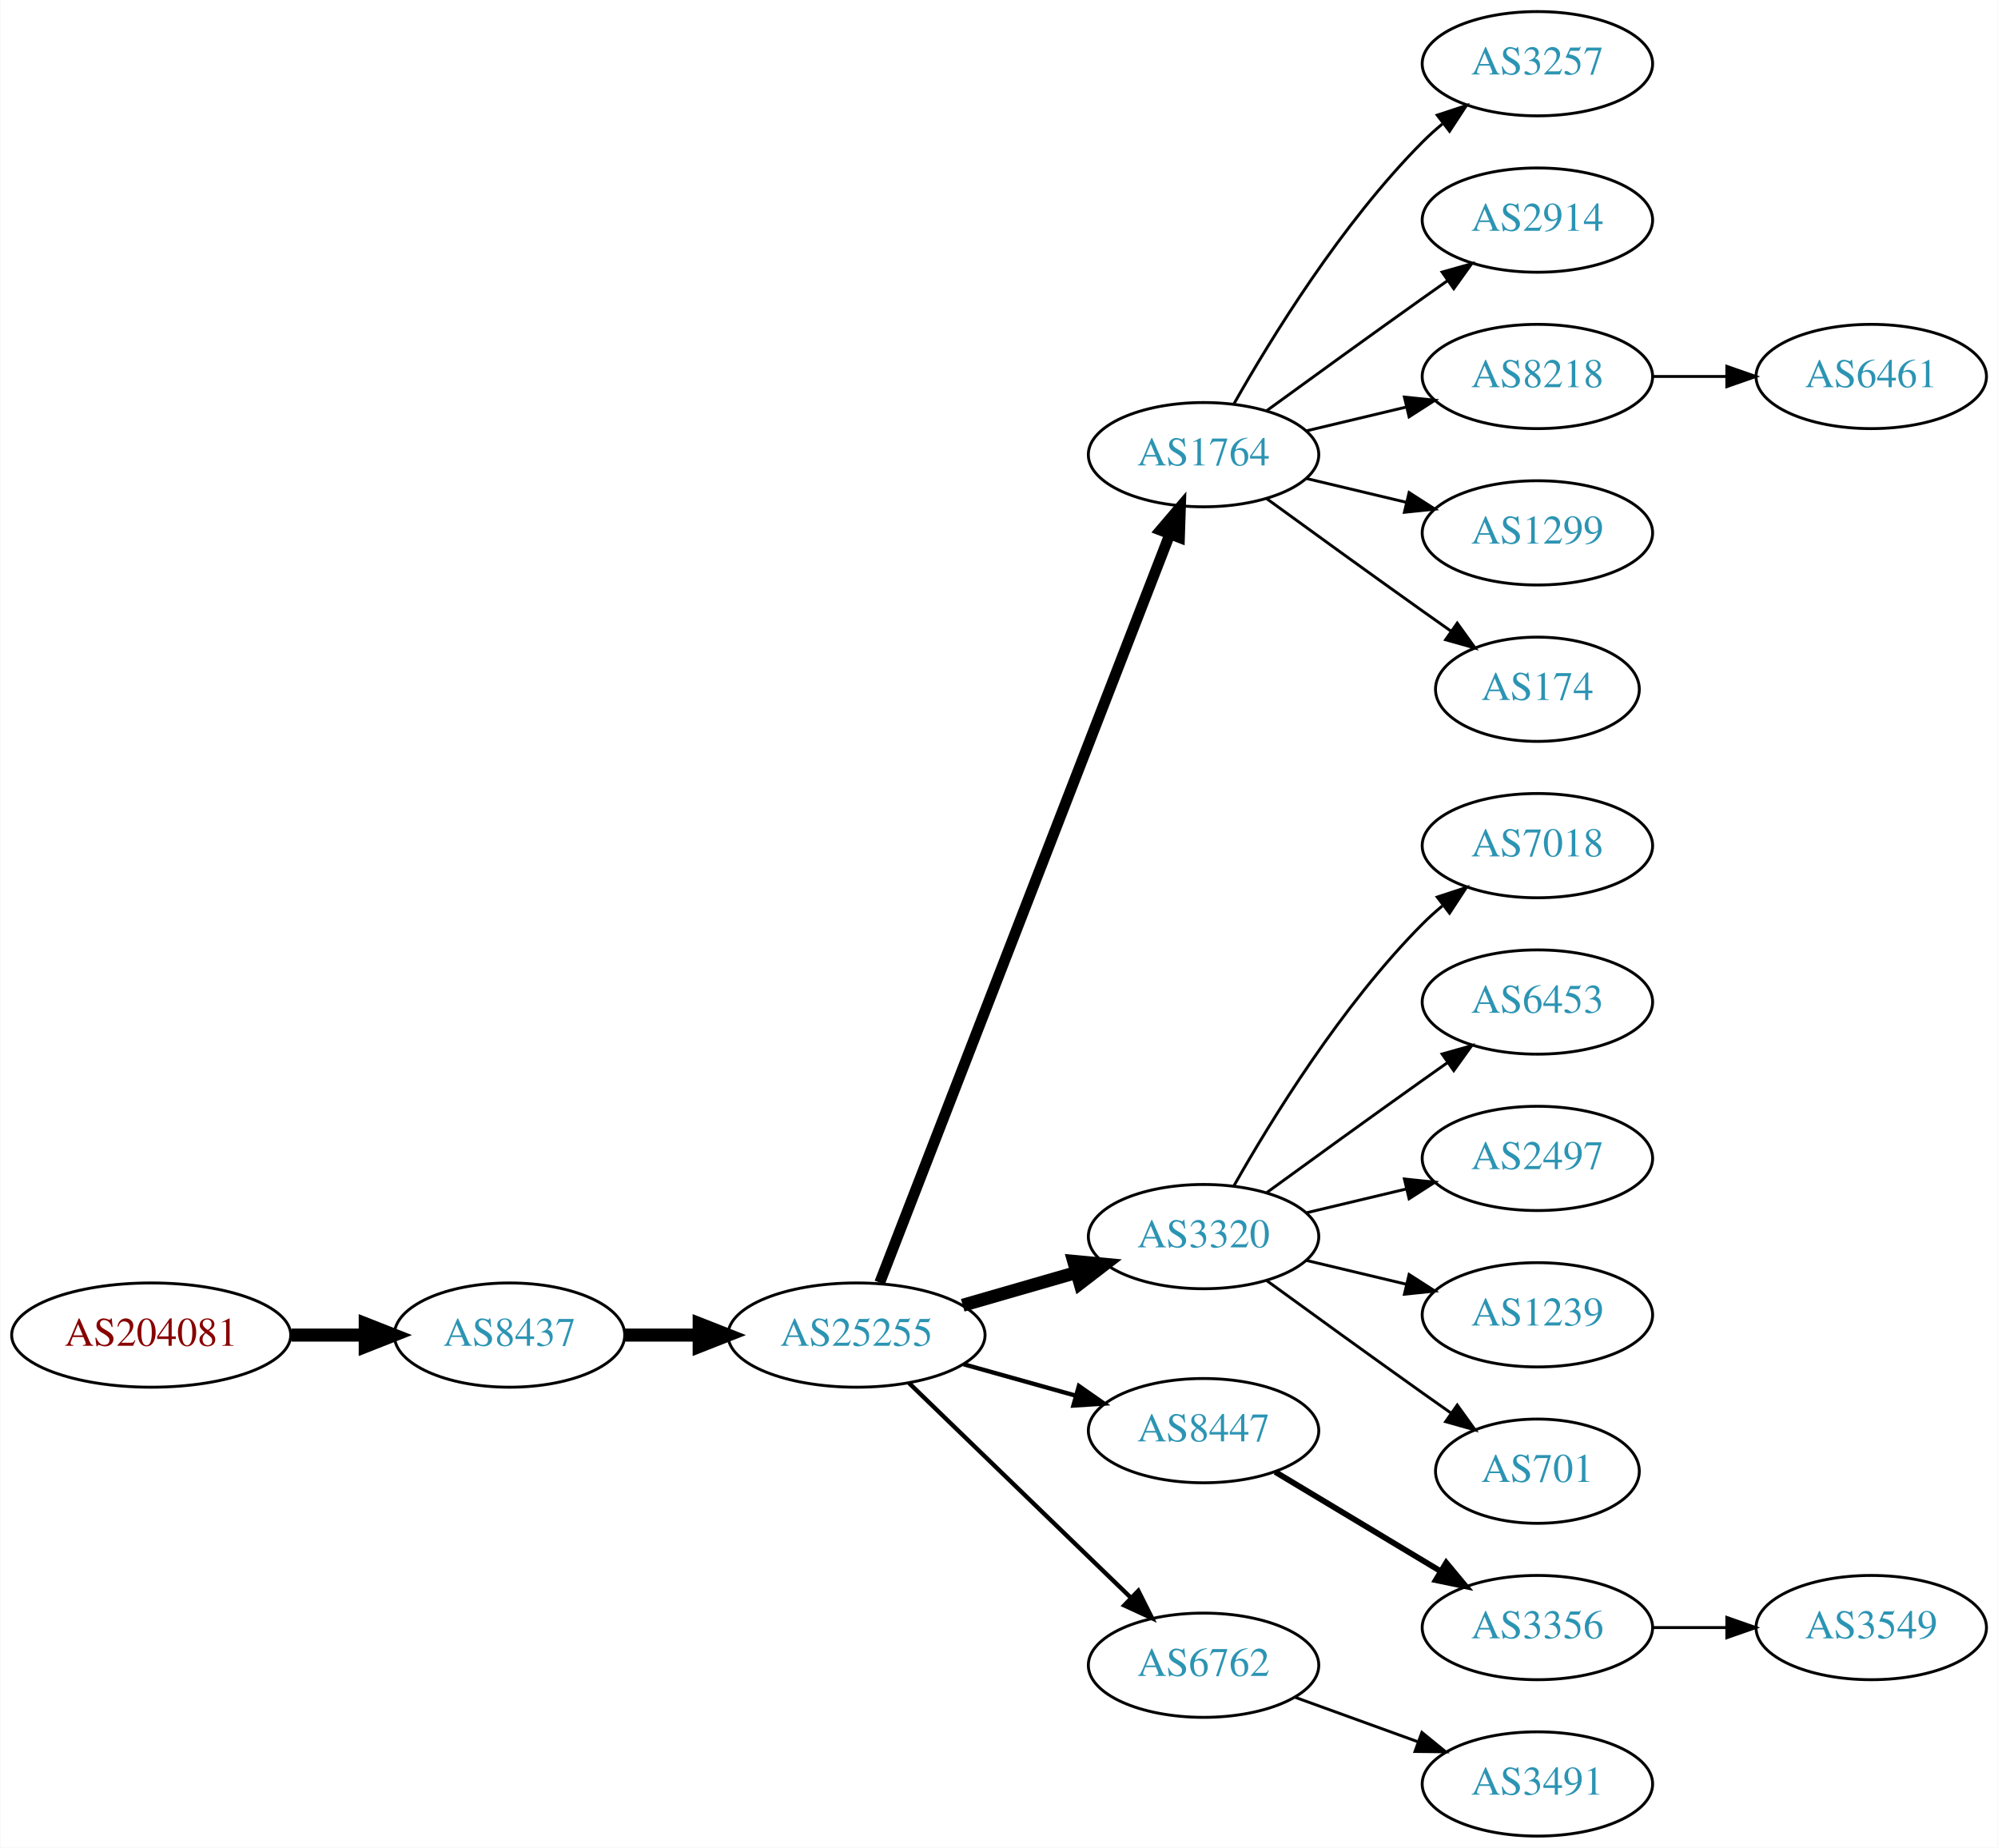
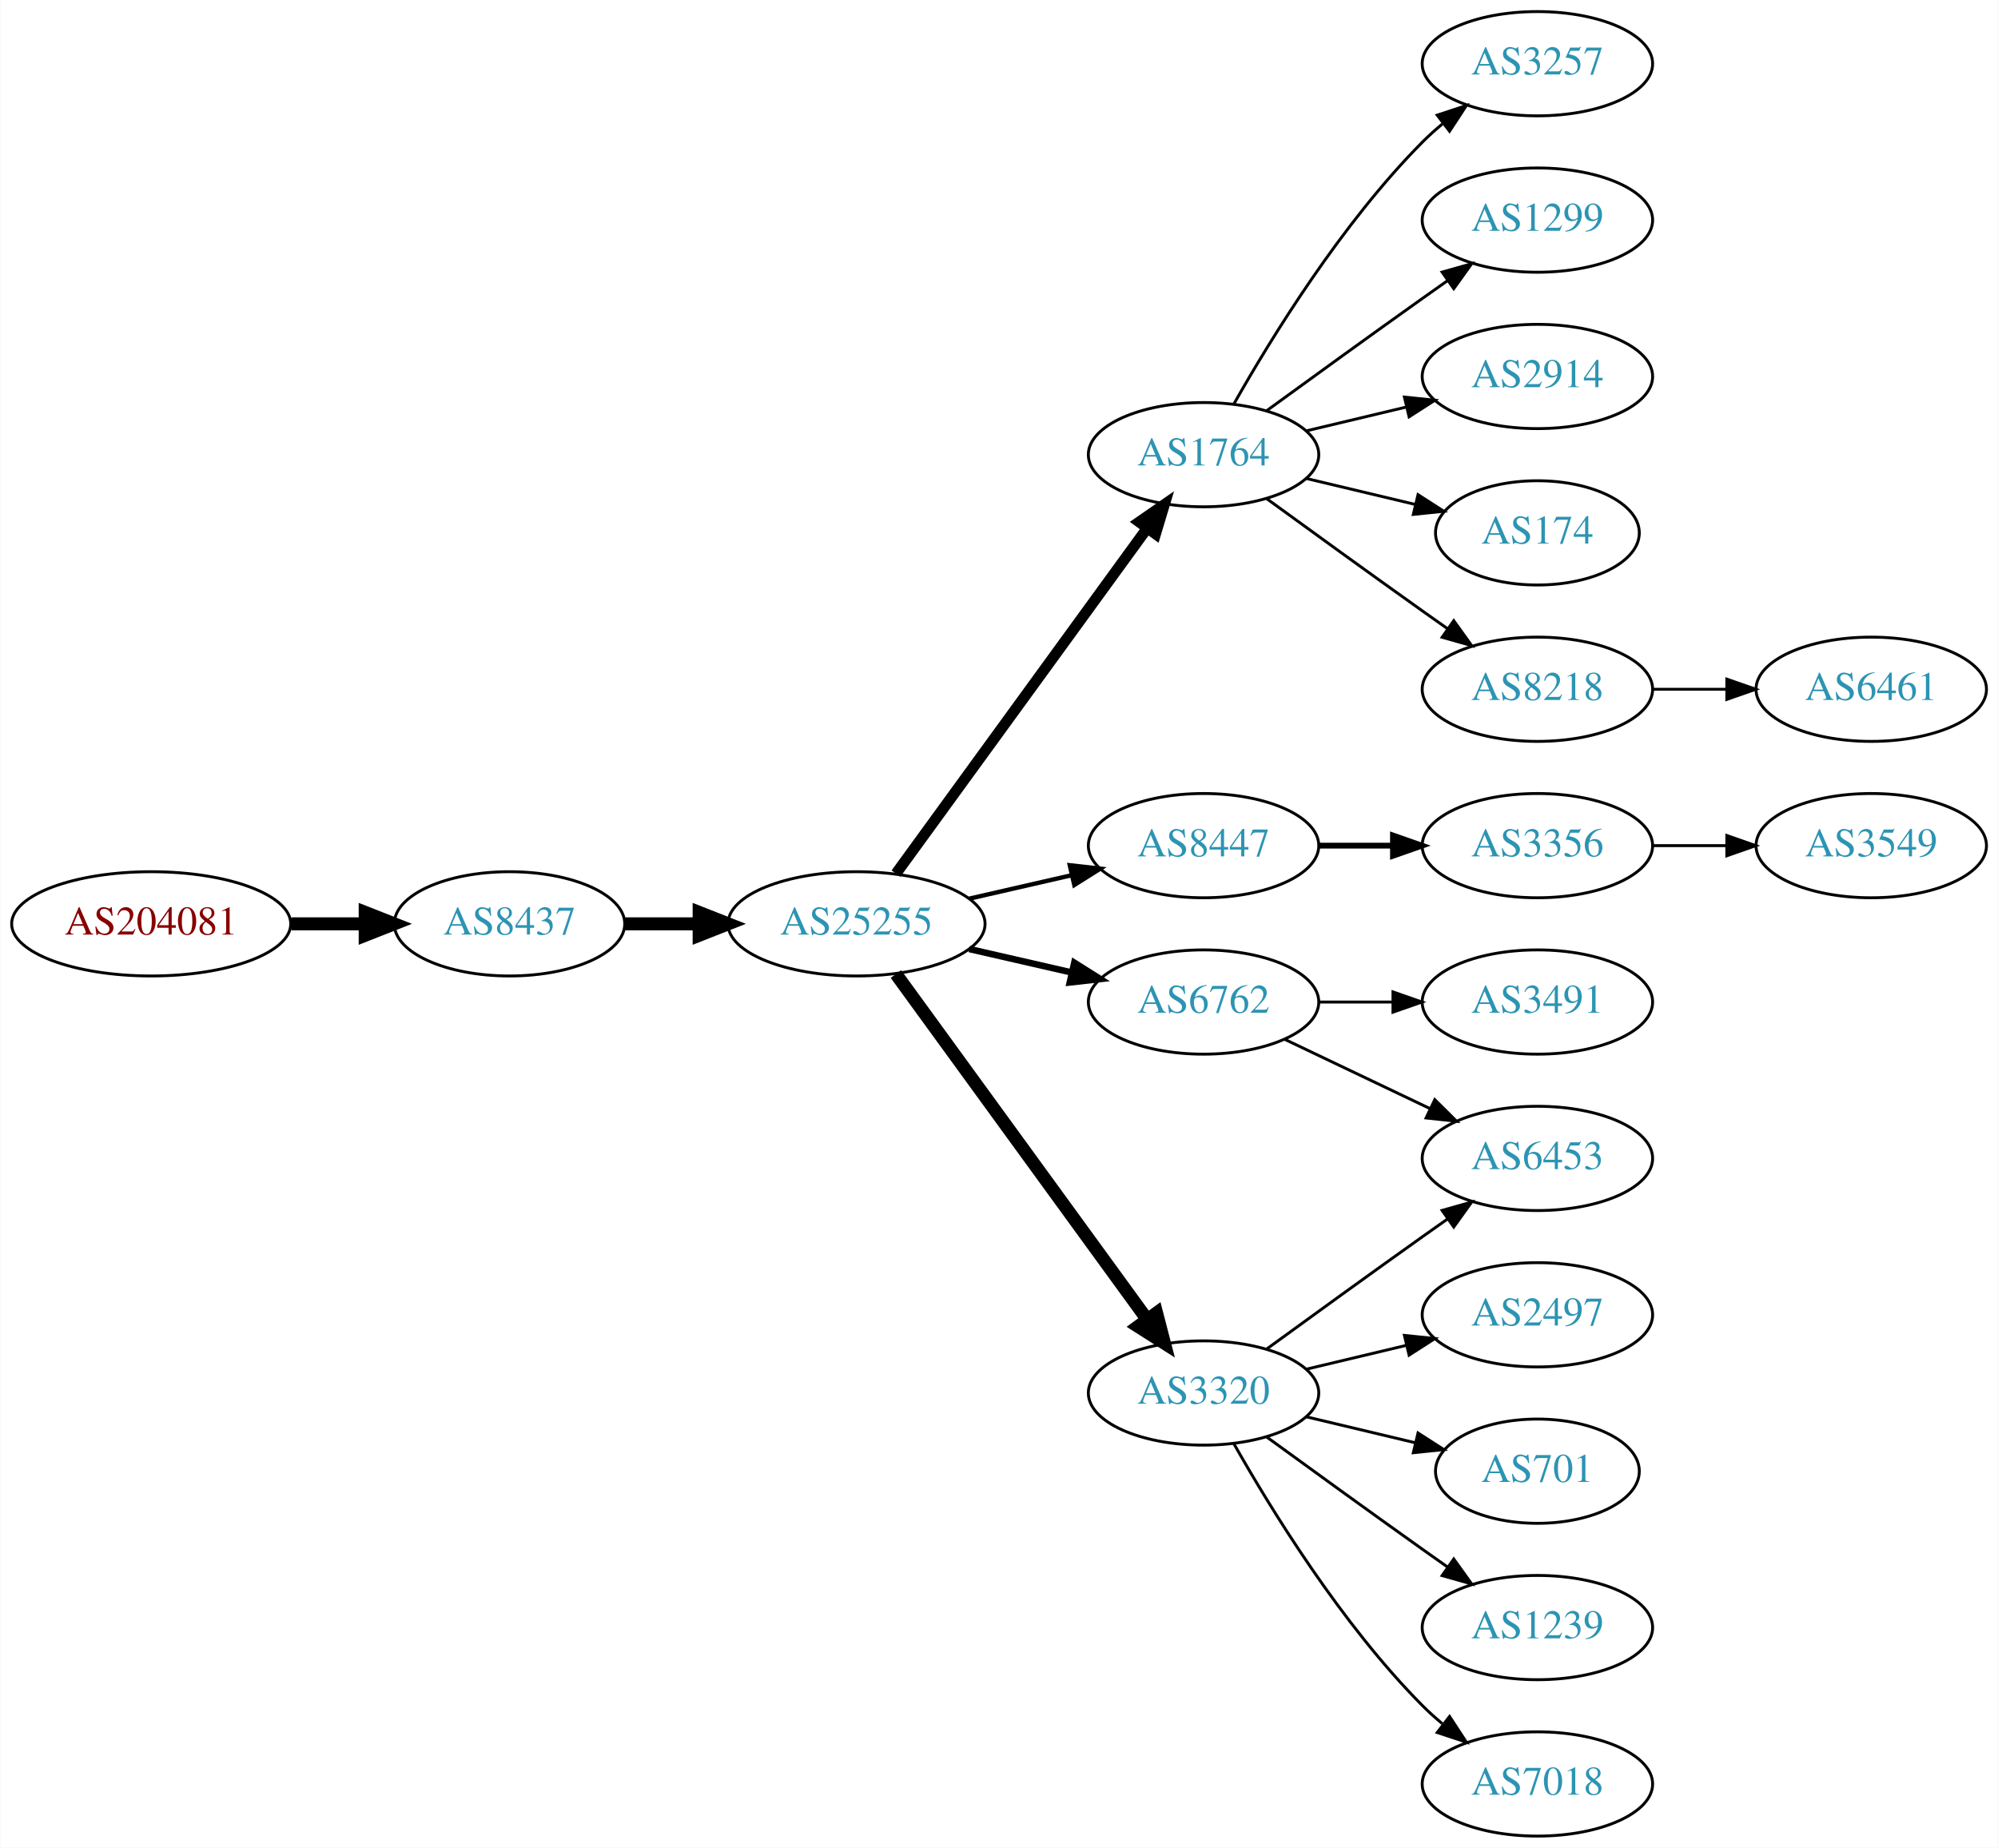
<svg xmlns="http://www.w3.org/2000/svg" xmlns:xlink="http://www.w3.org/1999/xlink" width="690pt" height="638pt" viewBox="0.00 0.00 689.76 638.00">
  <g id="graph0" class="graph" transform="scale(1 1) rotate(0) translate(4 634)">
    <polygon fill="white" stroke="none" points="-4,4 -4,-634 685.755,-634 685.755,4 -4,4" />
    <g id="node1" class="node">
      <g id="a_node1">
        <a xlink:href="/asn/204081" xlink:title="AS204081 ~ IMENDO GmbH [AT]">
-           <ellipse fill="#ffffff" stroke="black" cx="48.096" cy="-173" rx="48.192" ry="18" />
-           <text text-anchor="middle" x="48.096" y="-169.3" font-family="Times,serif" font-size="14.00" fill="#880000">AS204081</text>
+           <ellipse fill="#ffffff" stroke="black" cx="48.096" cy="-315" rx="48.192" ry="18" />
+           <text text-anchor="middle" x="48.096" y="-311.3" font-family="Times,serif" font-size="14.00" fill="#880000">AS204081</text>
        </a>
      </g>
    </g>
    <g id="node2" class="node">
      <g id="a_node2">
        <a xlink:href="/asn/8437" xlink:title="AS8437 ~ Hutchison Drei Austria GmbH [AT]">
-           <ellipse fill="#ffffff" stroke="black" cx="171.838" cy="-173" rx="39.794" ry="18" />
-           <text text-anchor="middle" x="171.838" y="-169.3" font-family="Times,serif" font-size="14.00" fill="#2c94b3">AS8437</text>
+           <ellipse fill="#ffffff" stroke="black" cx="171.838" cy="-315" rx="39.794" ry="18" />
+           <text text-anchor="middle" x="171.838" y="-311.3" font-family="Times,serif" font-size="14.00" fill="#2c94b3">AS8437</text>
        </a>
      </g>
    </g>
    <g id="edge1" class="edge">
-       <path fill="none" stroke="black" stroke-width="4.5" d="M96.513,-173C104.867,-173 113.577,-173 121.969,-173" />
-       <polygon fill="black" stroke="black" stroke-width="4.5" points="122.004,-176.938 132.004,-173 122.004,-169.063 122.004,-176.938" />
+       <path fill="none" stroke="black" stroke-width="4.5" d="M96.513,-315C104.867,-315 113.577,-315 121.969,-315" />
+       <polygon fill="black" stroke="black" stroke-width="4.5" points="122.004,-318.938 132.004,-315 122.004,-311.063 122.004,-318.938" />
    </g>
    <g id="node3" class="node">
      <g id="a_node3">
        <a xlink:href="/asn/25255" xlink:title="AS25255 ~ ==&gt; TELE2 AUSTRIA &lt;== [AT]">
-           <ellipse fill="#ffffff" stroke="black" cx="291.681" cy="-173" rx="44.393" ry="18" />
-           <text text-anchor="middle" x="291.681" y="-169.3" font-family="Times,serif" font-size="14.00" fill="#2c94b3">AS25255</text>
+           <ellipse fill="#ffffff" stroke="black" cx="291.681" cy="-315" rx="44.393" ry="18" />
+           <text text-anchor="middle" x="291.681" y="-311.3" font-family="Times,serif" font-size="14.00" fill="#2c94b3">AS25255</text>
        </a>
      </g>
    </g>
    <g id="edge2" class="edge">
-       <path fill="none" stroke="black" stroke-width="4.5" d="M211.751,-173C219.853,-173 228.528,-173 237.055,-173" />
-       <polygon fill="black" stroke="black" stroke-width="4.5" points="237.332,-176.938 247.332,-173 237.332,-169.063 237.332,-176.938" />
+       <path fill="none" stroke="black" stroke-width="4.5" d="M211.751,-315C219.853,-315 228.528,-315 237.055,-315" />
+       <polygon fill="black" stroke="black" stroke-width="4.5" points="237.332,-318.938 247.332,-315 237.332,-311.063 237.332,-318.938" />
    </g>
    <g id="node4" class="node">
      <g id="a_node4">
        <a xlink:href="/asn/1764" xlink:title="AS1764 ~ NEXTLAYER-AS [AT]">
          <ellipse fill="#ffffff" stroke="black" cx="411.523" cy="-477" rx="39.794" ry="18" />
          <text text-anchor="middle" x="411.523" y="-473.3" font-family="Times,serif" font-size="14.00" fill="#2c94b3">AS1764</text>
        </a>
      </g>
    </g>
    <g id="edge3" class="edge">
-       <path fill="none" stroke="black" stroke-width="3.75" d="M299.699,-191.106C319.553,-242.324 376.208,-388.477 399.902,-449.602" />
-       <polygon fill="black" stroke="black" stroke-width="3.75" points="396.663,-450.93 403.541,-458.989 403.19,-448.4 396.663,-450.93" />
+       <path fill="none" stroke="black" stroke-width="3.75" d="M305.292,-332.337C326.113,-360.96 367.775,-418.233 391.964,-451.486" />
+       <polygon fill="black" stroke="black" stroke-width="3.75" points="389.29,-453.76 398.003,-459.788 394.95,-449.642 389.29,-453.76" />
    </g>
    <g id="node5" class="node">
      <g id="a_node5">
-         <a xlink:href="/asn/3320" xlink:title="AS3320 ~ DTAG [DE]">
-           <ellipse fill="#ffffff" stroke="black" cx="411.523" cy="-207" rx="39.794" ry="18" />
-           <text text-anchor="middle" x="411.523" y="-203.3" font-family="Times,serif" font-size="14.00" fill="#2c94b3">AS3320</text>
+         <a xlink:href="/asn/6762" xlink:title="AS6762 ~ TELECOM ITALIA SPARKLE S.p.A. [IT]">
+           <ellipse fill="#ffffff" stroke="black" cx="411.523" cy="-288" rx="39.794" ry="18" />
+           <text text-anchor="middle" x="411.523" y="-284.3" font-family="Times,serif" font-size="14.00" fill="#2c94b3">AS6762</text>
        </a>
      </g>
    </g>
    <g id="edge4" class="edge">
-       <path fill="none" stroke="black" stroke-width="4.5" d="M328.357,-183.293C340.773,-186.876 354.829,-190.931 367.759,-194.662" />
-       <polygon fill="black" stroke="black" stroke-width="4.5" points="366.683,-198.449 377.383,-197.438 368.866,-190.883 366.683,-198.449" />
+       <path fill="none" stroke="black" stroke-width="2.25" d="M330.615,-306.308C341.856,-303.733 354.269,-300.889 365.892,-298.226" />
+       <polygon fill="black" stroke="black" stroke-width="2.25" points="366.888,-301.588 375.853,-295.943 365.324,-294.765 366.888,-301.588" />
    </g>
    <g id="node6" class="node">
      <g id="a_node6">
        <a xlink:href="/asn/8447" xlink:title="AS8447 ~ A1 Telekom Austria AG [AT]">
-           <ellipse fill="#ffffff" stroke="black" cx="411.523" cy="-140" rx="39.794" ry="18" />
-           <text text-anchor="middle" x="411.523" y="-136.3" font-family="Times,serif" font-size="14.00" fill="#2c94b3">AS8447</text>
+           <ellipse fill="#ffffff" stroke="black" cx="411.523" cy="-342" rx="39.794" ry="18" />
+           <text text-anchor="middle" x="411.523" y="-338.3" font-family="Times,serif" font-size="14.00" fill="#2c94b3">AS8447</text>
        </a>
      </g>
    </g>
    <g id="edge5" class="edge">
-       <path fill="none" stroke="black" stroke-width="1.5" d="M328.677,-162.92C340.855,-159.51 354.579,-155.666 367.261,-152.115" />
-       <polygon fill="black" stroke="black" stroke-width="1.5" points="368.472,-155.41 377.158,-149.343 366.584,-148.67 368.472,-155.41" />
+       <path fill="none" stroke="black" stroke-width="1.5" d="M330.615,-323.692C341.856,-326.267 354.269,-329.111 365.892,-331.774" />
+       <polygon fill="black" stroke="black" stroke-width="1.5" points="365.324,-335.235 375.853,-334.057 366.888,-328.412 365.324,-335.235" />
    </g>
    <g id="node7" class="node">
      <g id="a_node7">
-         <a xlink:href="/asn/6762" xlink:title="AS6762 ~ TELECOM ITALIA SPARKLE S.p.A. [IT]">
-           <ellipse fill="#ffffff" stroke="black" cx="411.523" cy="-59" rx="39.794" ry="18" />
-           <text text-anchor="middle" x="411.523" y="-55.3" font-family="Times,serif" font-size="14.00" fill="#2c94b3">AS6762</text>
+         <a xlink:href="/asn/3320" xlink:title="AS3320 ~ DTAG [DE]">
+           <ellipse fill="#ffffff" stroke="black" cx="411.523" cy="-153" rx="39.794" ry="18" />
+           <text text-anchor="middle" x="411.523" y="-149.3" font-family="Times,serif" font-size="14.00" fill="#2c94b3">AS3320</text>
        </a>
      </g>
    </g>
    <g id="edge6" class="edge">
-       <path fill="none" stroke="black" stroke-width="1.5" d="M309.816,-156.423C330.004,-136.894 363.674,-104.321 386.47,-82.269" />
-       <polygon fill="black" stroke="black" stroke-width="1.5" points="388.995,-84.696 393.749,-75.228 384.128,-79.665 388.995,-84.696" />
+       <path fill="none" stroke="black" stroke-width="4.5" d="M305.292,-297.663C326.113,-269.04 367.775,-211.767 391.964,-178.514" />
+       <polygon fill="black" stroke="black" stroke-width="4.5" points="395.304,-180.615 398.003,-170.212 388.936,-175.983 395.304,-180.615" />
    </g>
    <g id="node8" class="node">
      <g id="a_node8">
+         <a xlink:href="/asn/2914" xlink:title="AS2914 ~ NTT America, Inc. [US]">
+           <ellipse fill="#ffffff" stroke="black" cx="526.816" cy="-504" rx="39.794" ry="18" />
+           <text text-anchor="middle" x="526.816" y="-500.3" font-family="Times,serif" font-size="14.00" fill="#2c94b3">AS2914</text>
+         </a>
+       </g>
+     </g>
+     <g id="edge7" class="edge">
+       <path fill="none" stroke="black" d="M447.13,-485.248C458.002,-487.838 470.156,-490.735 481.598,-493.462" />
+       <polygon fill="black" stroke="black" points="480.882,-496.889 491.421,-495.803 482.505,-490.08 480.882,-496.889" />
+     </g>
+     <g id="node9" class="node">
+       <g id="a_node9">
+         <a xlink:href="/asn/174" xlink:title="AS174 ~ Cogent Communications [US]">
+           <ellipse fill="#ffffff" stroke="black" cx="526.816" cy="-450" rx="35.194" ry="18" />
+           <text text-anchor="middle" x="526.816" y="-446.3" font-family="Times,serif" font-size="14.00" fill="#2c94b3">AS174</text>
+         </a>
+       </g>
+     </g>
+     <g id="edge8" class="edge">
+       <path fill="none" stroke="black" d="M447.13,-468.752C458.925,-465.942 472.229,-462.771 484.497,-459.847" />
+       <polygon fill="black" stroke="black" points="485.586,-463.186 494.502,-457.463 483.963,-456.376 485.586,-463.186" />
+     </g>
+     <g id="node10" class="node">
+       <g id="a_node10">
+         <a xlink:href="/asn/8218" xlink:title="AS8218 ~ legacy Neotelecoms [FR]">
+           <ellipse fill="#ffffff" stroke="black" cx="526.816" cy="-396" rx="39.794" ry="18" />
+           <text text-anchor="middle" x="526.816" y="-392.3" font-family="Times,serif" font-size="14.00" fill="#2c94b3">AS8218</text>
+         </a>
+       </g>
+     </g>
+     <g id="edge9" class="edge">
+       <path fill="none" stroke="black" d="M433.371,-461.778C448.305,-450.909 468.919,-435.975 487.17,-423 489.99,-420.995 492.933,-418.915 495.881,-416.841" />
+       <polygon fill="black" stroke="black" points="497.927,-419.681 504.106,-411.074 493.908,-413.95 497.927,-419.681" />
+     </g>
+     <g id="node11" class="node">
+       <g id="a_node11">
        <a xlink:href="/asn/3257" xlink:title="AS3257 ~ GTT [DE]">
          <ellipse fill="#ffffff" stroke="black" cx="526.816" cy="-612" rx="39.794" ry="18" />
          <text text-anchor="middle" x="526.816" y="-608.3" font-family="Times,serif" font-size="14.00" fill="#2c94b3">AS3257</text>
        </a>
      </g>
    </g>
-     <g id="edge7" class="edge">
+     <g id="edge10" class="edge">
      <path fill="none" stroke="black" d="M421.983,-494.49C434.765,-517.096 459.197,-556.886 487.17,-585 489.28,-587.121 491.576,-589.188 493.962,-591.171" />
      <polygon fill="black" stroke="black" points="492.214,-594.242 502.277,-597.556 496.477,-588.69 492.214,-594.242" />
    </g>
-     <g id="node9" class="node">
-       <g id="a_node9">
-         <a xlink:href="/asn/2914" xlink:title="AS2914 ~ NTT America, Inc. [US]">
+     <g id="node12" class="node">
+       <g id="a_node12">
+         <a xlink:href="/asn/1299" xlink:title="AS1299 ~ Telia Carrier [EU]">
          <ellipse fill="#ffffff" stroke="black" cx="526.816" cy="-558" rx="39.794" ry="18" />
-           <text text-anchor="middle" x="526.816" y="-554.3" font-family="Times,serif" font-size="14.00" fill="#2c94b3">AS2914</text>
-         </a>
-       </g>
-     </g>
-     <g id="edge8" class="edge">
+           <text text-anchor="middle" x="526.816" y="-554.3" font-family="Times,serif" font-size="14.00" fill="#2c94b3">AS1299</text>
+         </a>
+       </g>
+     </g>
+     <g id="edge11" class="edge">
      <path fill="none" stroke="black" d="M433.371,-492.222C448.305,-503.091 468.919,-518.025 487.17,-531 489.99,-533.005 492.933,-535.085 495.881,-537.159" />
      <polygon fill="black" stroke="black" points="493.908,-540.05 504.106,-542.926 497.927,-534.319 493.908,-540.05" />
    </g>
-     <g id="node10" class="node">
-       <g id="a_node10">
-         <a xlink:href="/asn/8218" xlink:title="AS8218 ~ legacy Neotelecoms [FR]">
-           <ellipse fill="#ffffff" stroke="black" cx="526.816" cy="-504" rx="39.794" ry="18" />
-           <text text-anchor="middle" x="526.816" y="-500.3" font-family="Times,serif" font-size="14.00" fill="#2c94b3">AS8218</text>
-         </a>
-       </g>
-     </g>
-     <g id="edge9" class="edge">
-       <path fill="none" stroke="black" d="M447.13,-485.248C458.002,-487.838 470.156,-490.735 481.598,-493.462" />
-       <polygon fill="black" stroke="black" points="480.882,-496.889 491.421,-495.803 482.505,-490.08 480.882,-496.889" />
-     </g>
-     <g id="node11" class="node">
-       <g id="a_node11">
-         <a xlink:href="/asn/1299" xlink:title="AS1299 ~ Telia Carrier [EU]">
-           <ellipse fill="#ffffff" stroke="black" cx="526.816" cy="-450" rx="39.794" ry="18" />
-           <text text-anchor="middle" x="526.816" y="-446.3" font-family="Times,serif" font-size="14.00" fill="#2c94b3">AS1299</text>
-         </a>
-       </g>
-     </g>
-     <g id="edge10" class="edge">
-       <path fill="none" stroke="black" d="M447.13,-468.752C458.002,-466.162 470.156,-463.265 481.598,-460.538" />
-       <polygon fill="black" stroke="black" points="482.505,-463.92 491.421,-458.197 480.882,-457.111 482.505,-463.92" />
-     </g>
-     <g id="node12" class="node">
-       <g id="a_node12">
-         <a xlink:href="/asn/174" xlink:title="AS174 ~ Cogent Communications [US]">
-           <ellipse fill="#ffffff" stroke="black" cx="526.816" cy="-396" rx="35.194" ry="18" />
-           <text text-anchor="middle" x="526.816" y="-392.3" font-family="Times,serif" font-size="14.00" fill="#2c94b3">AS174</text>
-         </a>
-       </g>
-     </g>
-     <g id="edge11" class="edge">
-       <path fill="none" stroke="black" d="M433.371,-461.778C448.305,-450.909 468.919,-435.975 487.17,-423 490.38,-420.718 493.749,-418.339 497.103,-415.982" />
-       <polygon fill="black" stroke="black" points="499.132,-418.834 505.314,-410.23 495.116,-413.101 499.132,-418.834" />
+     <g id="node13" class="node">
+       <g id="a_node13">
+         <a xlink:href="/asn/3491" xlink:title="AS3491 ~ PCCW Global, Inc. [US]">
+           <ellipse fill="#ffffff" stroke="black" cx="526.816" cy="-288" rx="39.794" ry="18" />
+           <text text-anchor="middle" x="526.816" y="-284.3" font-family="Times,serif" font-size="14.00" fill="#2c94b3">AS3491</text>
+         </a>
+       </g>
+     </g>
+     <g id="edge12" class="edge">
+       <path fill="none" stroke="black" d="M451.195,-288C459.398,-288 468.162,-288 476.694,-288" />
+       <polygon fill="black" stroke="black" points="476.934,-291.5 486.934,-288 476.933,-284.5 476.934,-291.5" />
+     </g>
+     <g id="node14" class="node">
+       <g id="a_node14">
+         <a xlink:href="/asn/6453" xlink:title="AS6453 ~ TATA COMMUNICATIONS (AMERICA) INC [US]">
+           <ellipse fill="#ffffff" stroke="black" cx="526.816" cy="-234" rx="39.794" ry="18" />
+           <text text-anchor="middle" x="526.816" y="-230.3" font-family="Times,serif" font-size="14.00" fill="#2c94b3">AS6453</text>
+         </a>
+       </g>
+     </g>
+     <g id="edge13" class="edge">
+       <path fill="none" stroke="black" d="M439.66,-275.066C454.654,-267.919 473.475,-258.948 489.698,-251.215" />
+       <polygon fill="black" stroke="black" points="491.38,-254.291 498.901,-246.829 488.368,-247.972 491.38,-254.291" />
    </g>
    <g id="node15" class="node">
      <g id="a_node15">
-         <a xlink:href="/asn/7018" xlink:title="AS7018 ~ AT&amp;T Services, Inc. [US]">
+         <a xlink:href="/asn/3356" xlink:title="AS3356 ~ Level 3 Parent, LLC [US]">
          <ellipse fill="#ffffff" stroke="black" cx="526.816" cy="-342" rx="39.794" ry="18" />
-           <text text-anchor="middle" x="526.816" y="-338.3" font-family="Times,serif" font-size="14.00" fill="#2c94b3">AS7018</text>
+           <text text-anchor="middle" x="526.816" y="-338.3" font-family="Times,serif" font-size="14.00" fill="#2c94b3">AS3356</text>
        </a>
      </g>
    </g>
    <g id="edge14" class="edge">
-       <path fill="none" stroke="black" d="M421.983,-224.49C434.765,-247.096 459.197,-286.886 487.17,-315 489.28,-317.121 491.576,-319.188 493.962,-321.171" />
-       <polygon fill="black" stroke="black" points="492.214,-324.242 502.277,-327.556 496.477,-318.69 492.214,-324.242" />
-     </g>
-     <g id="node16" class="node">
-       <g id="a_node16">
-         <a xlink:href="/asn/6453" xlink:title="AS6453 ~ TATA COMMUNICATIONS (AMERICA) INC [US]">
-           <ellipse fill="#ffffff" stroke="black" cx="526.816" cy="-288" rx="39.794" ry="18" />
-           <text text-anchor="middle" x="526.816" y="-284.3" font-family="Times,serif" font-size="14.00" fill="#2c94b3">AS6453</text>
-         </a>
-       </g>
-     </g>
-     <g id="edge15" class="edge">
-       <path fill="none" stroke="black" d="M433.371,-222.222C448.305,-233.091 468.919,-248.025 487.17,-261 489.99,-263.005 492.933,-265.085 495.881,-267.159" />
-       <polygon fill="black" stroke="black" points="493.908,-270.05 504.106,-272.926 497.927,-264.319 493.908,-270.05" />
-     </g>
-     <g id="node17" class="node">
-       <g id="a_node17">
-         <a xlink:href="/asn/2497" xlink:title="AS2497 ~ Internet Initiative Japan Inc. [JP]">
-           <ellipse fill="#ffffff" stroke="black" cx="526.816" cy="-234" rx="39.794" ry="18" />
-           <text text-anchor="middle" x="526.816" y="-230.3" font-family="Times,serif" font-size="14.00" fill="#2c94b3">AS2497</text>
-         </a>
-       </g>
-     </g>
-     <g id="edge16" class="edge">
-       <path fill="none" stroke="black" d="M447.13,-215.248C458.002,-217.838 470.156,-220.735 481.598,-223.462" />
-       <polygon fill="black" stroke="black" points="480.882,-226.889 491.421,-225.803 482.505,-220.08 480.882,-226.889" />
+       <path fill="none" stroke="black" stroke-width="2" d="M451.195,-342C459.398,-342 468.162,-342 476.694,-342" />
+       <polygon fill="black" stroke="black" stroke-width="2" points="476.934,-345.5 486.934,-342 476.933,-338.5 476.934,-345.5" />
+     </g>
+     <g id="edge18" class="edge">
+       <path fill="none" stroke="black" d="M433.371,-168.222C448.305,-179.091 468.919,-194.025 487.17,-207 489.99,-209.005 492.933,-211.085 495.881,-213.159" />
+       <polygon fill="black" stroke="black" points="493.908,-216.05 504.106,-218.926 497.927,-210.319 493.908,-216.05" />
    </g>
    <g id="node18" class="node">
      <g id="a_node18">
-         <a xlink:href="/asn/1239" xlink:title="AS1239 ~ Sprint [US]">
+         <a xlink:href="/asn/2497" xlink:title="AS2497 ~ Internet Initiative Japan Inc. [JP]">
          <ellipse fill="#ffffff" stroke="black" cx="526.816" cy="-180" rx="39.794" ry="18" />
-           <text text-anchor="middle" x="526.816" y="-176.3" font-family="Times,serif" font-size="14.00" fill="#2c94b3">AS1239</text>
+           <text text-anchor="middle" x="526.816" y="-176.3" font-family="Times,serif" font-size="14.00" fill="#2c94b3">AS2497</text>
        </a>
      </g>
    </g>
    <g id="edge17" class="edge">
-       <path fill="none" stroke="black" d="M447.13,-198.752C458.002,-196.162 470.156,-193.265 481.598,-190.538" />
-       <polygon fill="black" stroke="black" points="482.505,-193.92 491.421,-188.197 480.882,-187.111 482.505,-193.92" />
+       <path fill="none" stroke="black" d="M447.13,-161.248C458.002,-163.838 470.156,-166.735 481.598,-169.462" />
+       <polygon fill="black" stroke="black" points="480.882,-172.889 491.421,-171.803 482.505,-166.08 480.882,-172.889" />
    </g>
    <g id="node19" class="node">
      <g id="a_node19">
        <a xlink:href="/asn/701" xlink:title="AS701 ~ UUNET [US]">
          <ellipse fill="#ffffff" stroke="black" cx="526.816" cy="-126" rx="35.194" ry="18" />
          <text text-anchor="middle" x="526.816" y="-122.3" font-family="Times,serif" font-size="14.00" fill="#2c94b3">AS701</text>
        </a>
      </g>
    </g>
-     <g id="edge18" class="edge">
-       <path fill="none" stroke="black" d="M433.371,-191.778C448.305,-180.909 468.919,-165.975 487.17,-153 490.38,-150.718 493.749,-148.339 497.103,-145.982" />
-       <polygon fill="black" stroke="black" points="499.132,-148.834 505.314,-140.23 495.116,-143.101 499.132,-148.834" />
-     </g>
-     <g id="node13" class="node">
-       <g id="a_node13">
-         <a xlink:href="/asn/3356" xlink:title="AS3356 ~ Level 3 Parent, LLC [US]">
-           <ellipse fill="#ffffff" stroke="black" cx="526.816" cy="-72" rx="39.794" ry="18" />
-           <text text-anchor="middle" x="526.816" y="-68.3" font-family="Times,serif" font-size="14.00" fill="#2c94b3">AS3356</text>
-         </a>
-       </g>
-     </g>
-     <g id="edge12" class="edge">
-       <path fill="none" stroke="black" stroke-width="2" d="M436.273,-125.745C452.89,-115.771 475.286,-102.329 493.522,-91.383" />
-       <polygon fill="black" stroke="black" stroke-width="2" points="495.324,-94.384 502.097,-86.236 491.722,-88.382 495.324,-94.384" />
+     <g id="edge19" class="edge">
+       <path fill="none" stroke="black" d="M447.13,-144.752C458.925,-141.942 472.229,-138.771 484.497,-135.847" />
+       <polygon fill="black" stroke="black" points="485.586,-139.186 494.502,-133.463 483.963,-132.376 485.586,-139.186" />
    </g>
    <g id="node20" class="node">
      <g id="a_node20">
-         <a xlink:href="/asn/3491" xlink:title="AS3491 ~ PCCW Global, Inc. [US]">
-           <ellipse fill="#ffffff" stroke="black" cx="526.816" cy="-18" rx="39.794" ry="18" />
-           <text text-anchor="middle" x="526.816" y="-14.3" font-family="Times,serif" font-size="14.00" fill="#2c94b3">AS3491</text>
-         </a>
-       </g>
-     </g>
-     <g id="edge19" class="edge">
-       <path fill="none" stroke="black" d="M443.182,-47.905C456.154,-43.21 471.448,-37.676 485.328,-32.652" />
-       <polygon fill="black" stroke="black" points="486.921,-35.798 495.133,-29.104 484.539,-29.216 486.921,-35.798" />
-     </g>
-     <g id="node14" class="node">
-       <g id="a_node14">
-         <a xlink:href="/asn/6461" xlink:title="AS6461 ~ Zayo Bandwidth [US]">
-           <ellipse fill="#ffffff" stroke="black" cx="642.109" cy="-504" rx="39.794" ry="18" />
-           <text text-anchor="middle" x="642.109" y="-500.3" font-family="Times,serif" font-size="14.00" fill="#2c94b3">AS6461</text>
-         </a>
-       </g>
-     </g>
-     <g id="edge13" class="edge">
-       <path fill="none" stroke="black" d="M566.488,-504C574.691,-504 583.455,-504 591.987,-504" />
-       <polygon fill="black" stroke="black" points="592.227,-507.5 602.226,-504 592.226,-500.5 592.227,-507.5" />
+         <a xlink:href="/asn/1239" xlink:title="AS1239 ~ Sprint [US]">
+           <ellipse fill="#ffffff" stroke="black" cx="526.816" cy="-72" rx="39.794" ry="18" />
+           <text text-anchor="middle" x="526.816" y="-68.3" font-family="Times,serif" font-size="14.00" fill="#2c94b3">AS1239</text>
+         </a>
+       </g>
+     </g>
+     <g id="edge20" class="edge">
+       <path fill="none" stroke="black" d="M433.371,-137.778C448.305,-126.909 468.919,-111.975 487.17,-99 489.99,-96.995 492.933,-94.915 495.881,-92.841" />
+       <polygon fill="black" stroke="black" points="497.927,-95.681 504.106,-87.074 493.908,-89.95 497.927,-95.681" />
    </g>
    <g id="node21" class="node">
      <g id="a_node21">
+         <a xlink:href="/asn/7018" xlink:title="AS7018 ~ AT&amp;T Services, Inc. [US]">
+           <ellipse fill="#ffffff" stroke="black" cx="526.816" cy="-18" rx="39.794" ry="18" />
+           <text text-anchor="middle" x="526.816" y="-14.3" font-family="Times,serif" font-size="14.00" fill="#2c94b3">AS7018</text>
+         </a>
+       </g>
+     </g>
+     <g id="edge21" class="edge">
+       <path fill="none" stroke="black" d="M421.983,-135.51C434.765,-112.904 459.197,-73.114 487.17,-45 489.28,-42.879 491.576,-40.812 493.962,-38.829" />
+       <polygon fill="black" stroke="black" points="496.477,-41.31 502.277,-32.444 492.214,-35.758 496.477,-41.31" />
+     </g>
+     <g id="node17" class="node">
+       <g id="a_node17">
+         <a xlink:href="/asn/6461" xlink:title="AS6461 ~ Zayo Bandwidth [US]">
+           <ellipse fill="#ffffff" stroke="black" cx="642.109" cy="-396" rx="39.794" ry="18" />
+           <text text-anchor="middle" x="642.109" y="-392.3" font-family="Times,serif" font-size="14.00" fill="#2c94b3">AS6461</text>
+         </a>
+       </g>
+     </g>
+     <g id="edge16" class="edge">
+       <path fill="none" stroke="black" d="M566.488,-396C574.691,-396 583.455,-396 591.987,-396" />
+       <polygon fill="black" stroke="black" points="592.227,-399.5 602.226,-396 592.226,-392.5 592.227,-399.5" />
+     </g>
+     <g id="node16" class="node">
+       <g id="a_node16">
        <a xlink:href="/asn/3549" xlink:title="AS3549 ~ Level 3 Parent, LLC [US]">
-           <ellipse fill="#ffffff" stroke="black" cx="642.109" cy="-72" rx="39.794" ry="18" />
-           <text text-anchor="middle" x="642.109" y="-68.3" font-family="Times,serif" font-size="14.00" fill="#2c94b3">AS3549</text>
-         </a>
-       </g>
-     </g>
-     <g id="edge20" class="edge">
-       <path fill="none" stroke="black" d="M566.488,-72C574.691,-72 583.455,-72 591.987,-72" />
-       <polygon fill="black" stroke="black" points="592.227,-75.5 602.226,-72 592.226,-68.5 592.227,-75.5" />
+           <ellipse fill="#ffffff" stroke="black" cx="642.109" cy="-342" rx="39.794" ry="18" />
+           <text text-anchor="middle" x="642.109" y="-338.3" font-family="Times,serif" font-size="14.00" fill="#2c94b3">AS3549</text>
+         </a>
+       </g>
+     </g>
+     <g id="edge15" class="edge">
+       <path fill="none" stroke="black" d="M566.488,-342C574.691,-342 583.455,-342 591.987,-342" />
+       <polygon fill="black" stroke="black" points="592.227,-345.5 602.226,-342 592.226,-338.5 592.227,-345.5" />
    </g>
  </g>
</svg>
